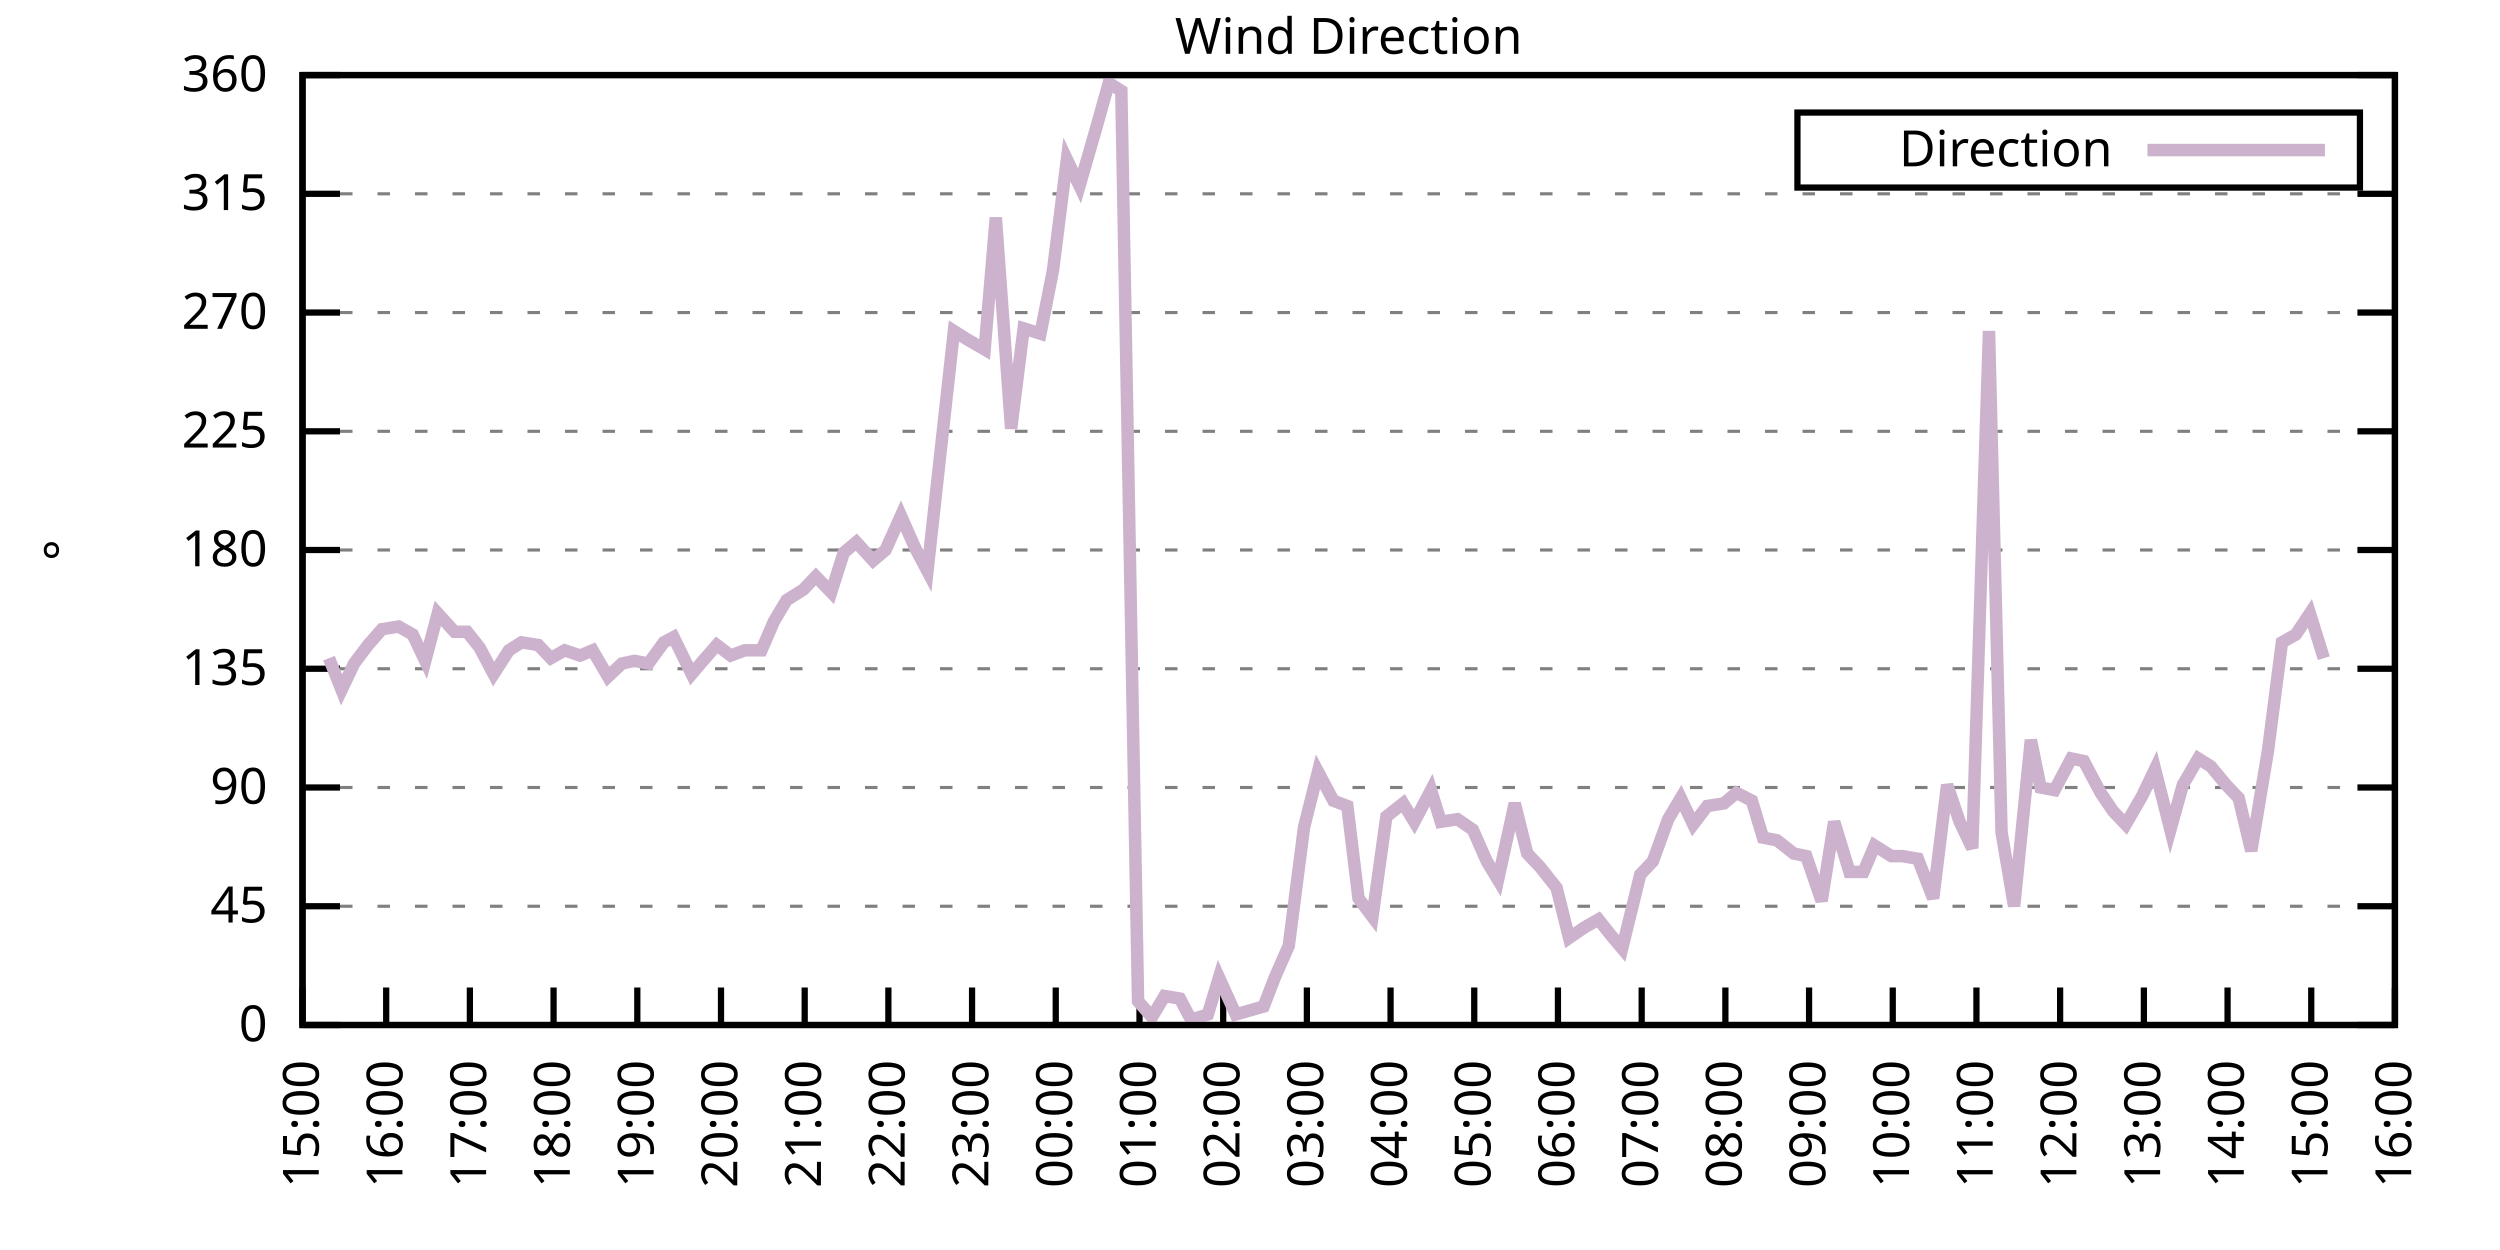
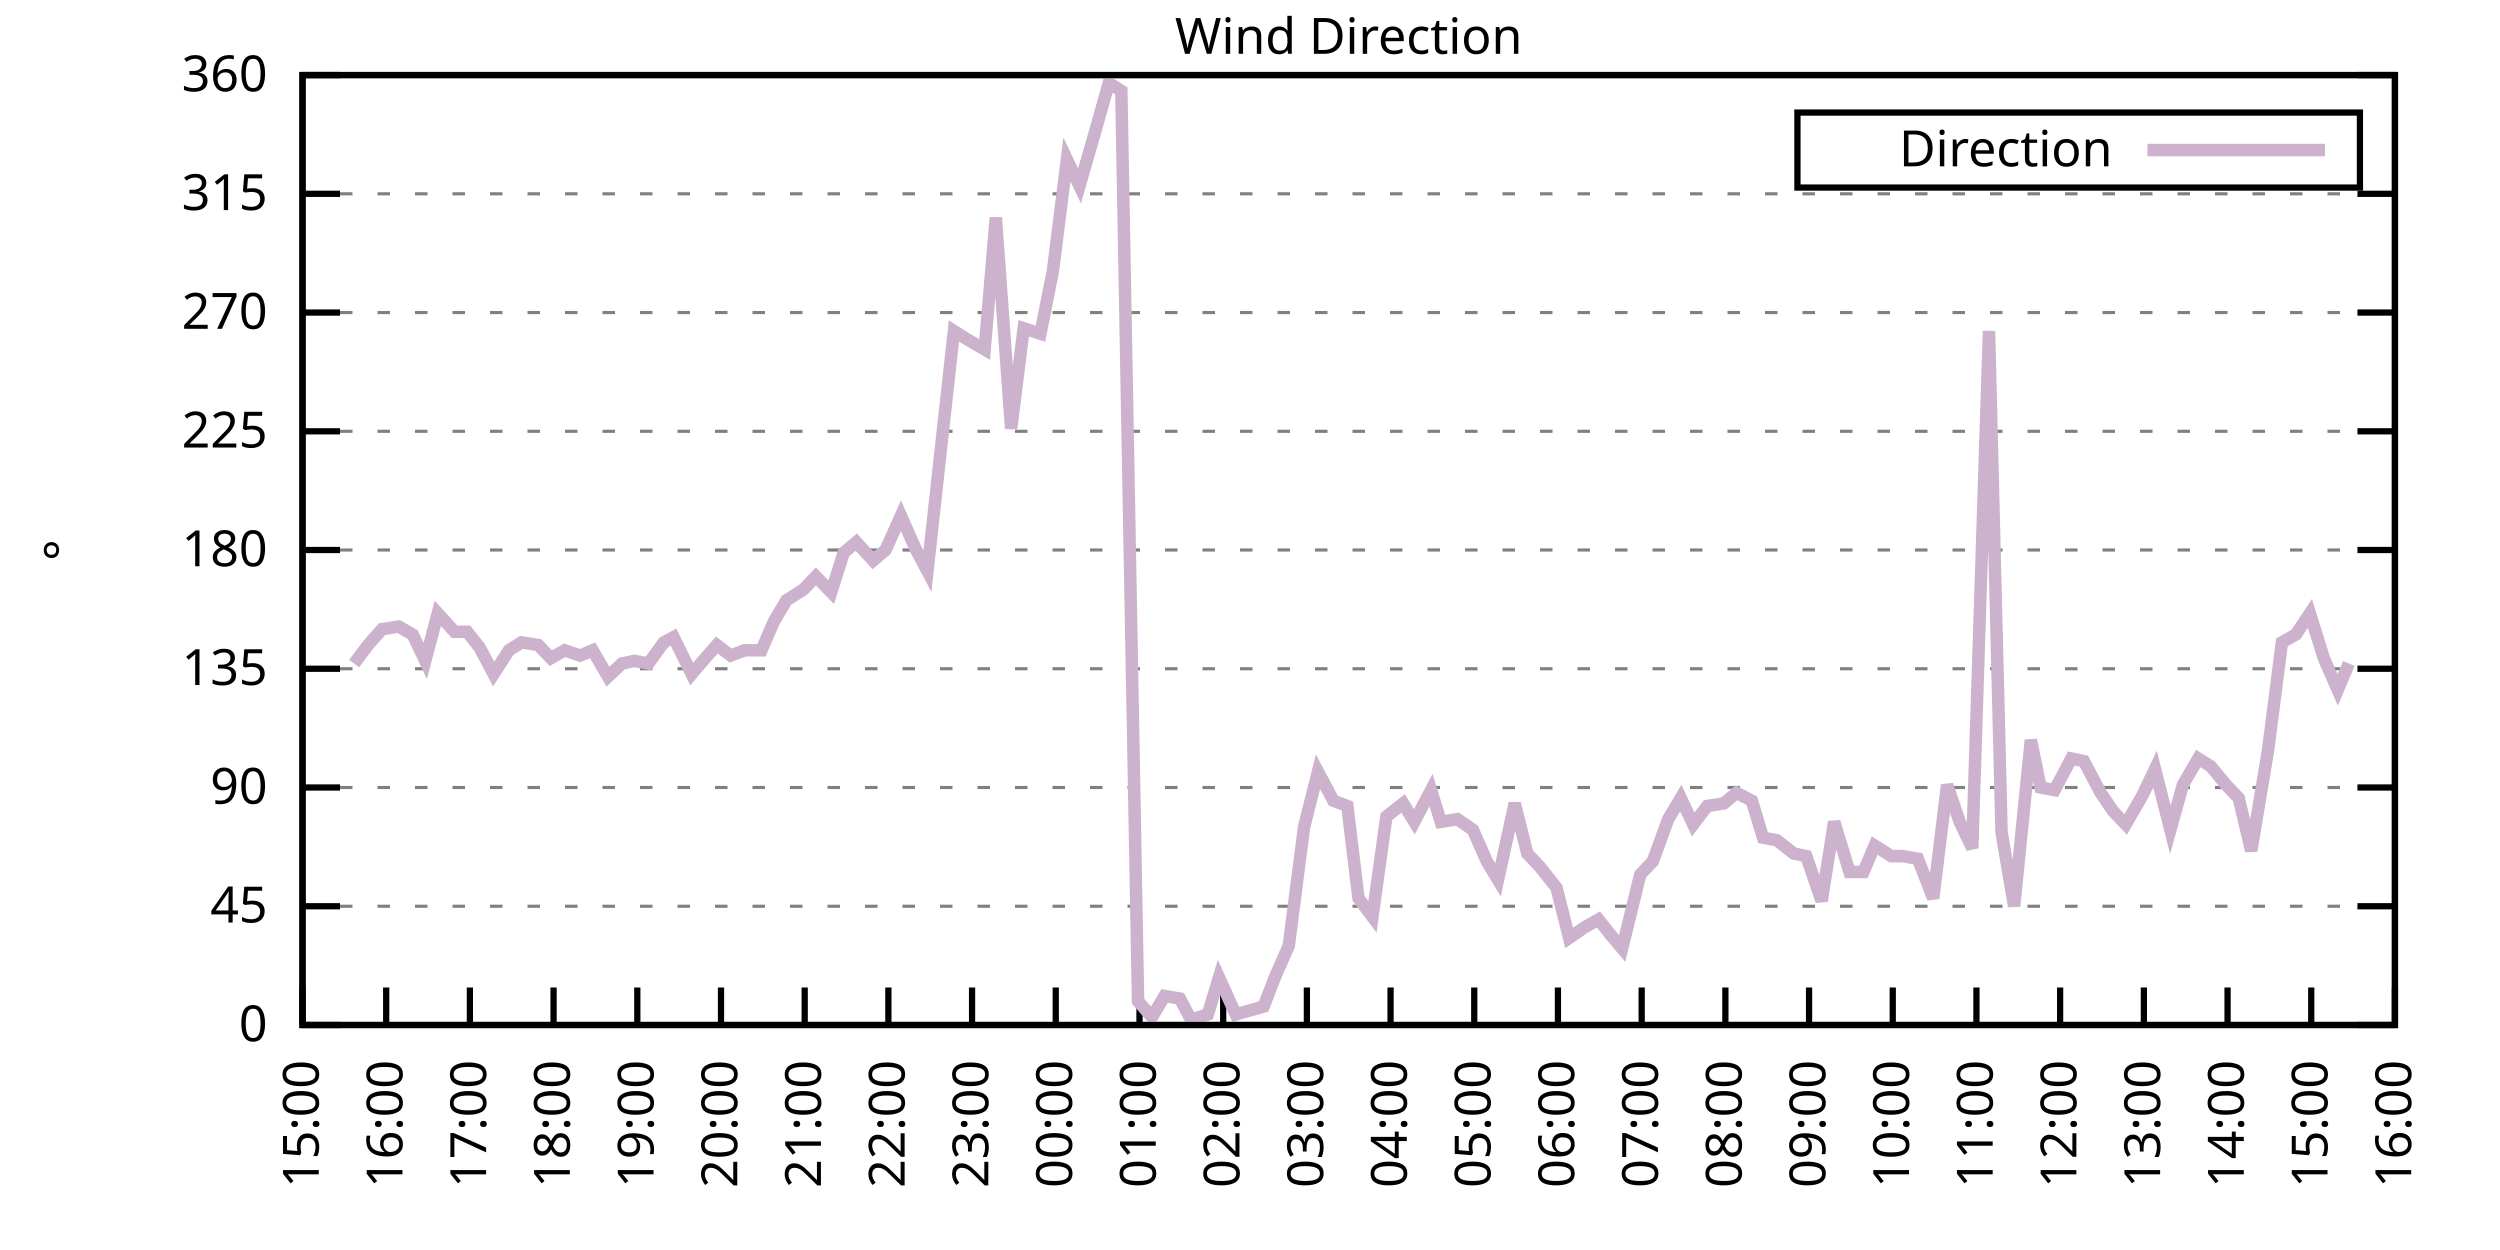
<svg xmlns="http://www.w3.org/2000/svg" xmlns:xlink="http://www.w3.org/1999/xlink" width="400" height="200" viewBox="0 0 400 200">
  <g id="gnuplot_canvas">
    <rect x="0" y="0" width="400" height="200" fill="none" />
    <defs>
      <circle id="gpDot" r="0.5" stroke-width="0.5" stroke="currentColor" />
      <path id="gpPt0" stroke-width="0.333" stroke="currentColor" d="M-1,0 h2 M0,-1 v2" />
      <path id="gpPt1" stroke-width="0.333" stroke="currentColor" d="M-1,-1 L1,1 M1,-1 L-1,1" />
      <path id="gpPt2" stroke-width="0.333" stroke="currentColor" d="M-1,0 L1,0 M0,-1 L0,1 M-1,-1 L1,1 M-1,1 L1,-1" />
      <rect id="gpPt3" stroke-width="0.333" stroke="currentColor" x="-1" y="-1" width="2" height="2" />
      <rect id="gpPt4" stroke-width="0.333" stroke="currentColor" fill="currentColor" x="-1" y="-1" width="2" height="2" />
      <circle id="gpPt5" stroke-width="0.333" stroke="currentColor" cx="0" cy="0" r="1" />
      <use xlink:href="#gpPt5" id="gpPt6" fill="currentColor" stroke="none" />
      <path id="gpPt7" stroke-width="0.333" stroke="currentColor" d="M0,-1.33 L-1.33,0.67 L1.33,0.67 z" />
      <use xlink:href="#gpPt7" id="gpPt8" fill="currentColor" stroke="none" />
      <use xlink:href="#gpPt7" id="gpPt9" stroke="currentColor" transform="rotate(180)" />
      <use xlink:href="#gpPt9" id="gpPt10" fill="currentColor" stroke="none" />
      <use xlink:href="#gpPt3" id="gpPt11" stroke="currentColor" transform="rotate(45)" />
      <use xlink:href="#gpPt11" id="gpPt12" fill="currentColor" stroke="none" />
      <path id="gpPt13" stroke-width="0.333" stroke="currentColor" d="M0,1.330 L1.265,0.411 L0.782,-1.067 L-0.782,-1.076 L-1.265,0.411 z" />
      <use xlink:href="#gpPt13" id="gpPt14" fill="currentColor" stroke="none" />
      <filter id="textbox" filterUnits="objectBoundingBox" x="0" y="0" height="1" width="1">
        <feFlood flood-color="white" flood-opacity="1" result="bgnd" />
        <feComposite in="SourceGraphic" in2="bgnd" operator="atop" />
      </filter>
      <filter id="greybox" filterUnits="objectBoundingBox" x="0" y="0" height="1" width="1">
        <feFlood flood-color="lightgrey" flood-opacity="1" result="grey" />
        <feComposite in="SourceGraphic" in2="grey" operator="atop" />
      </filter>
    </defs>
    <g fill="none" color="white" stroke="currentColor" stroke-width="1.00" stroke-linecap="butt" stroke-linejoin="miter">
</g>
    <g fill="none" color="black" stroke="currentColor" stroke-width="1.00" stroke-linecap="butt" stroke-linejoin="miter">
      <g stroke="none" shape-rendering="crispEdges">
        <polygon fill="rgb(255, 255, 255)" points="48.40,164.00 383.18,164.00 383.18,12.02 48.40,12.02 " />
      </g>
    </g>
    <g fill="none" color="black" stroke="currentColor" stroke-width="1.00" stroke-linecap="butt" stroke-linejoin="miter">
</g>
    <g fill="none" color="black" stroke="black" stroke-width="0.50" stroke-linecap="butt" stroke-linejoin="miter">
</g>
    <g fill="none" color="gray" stroke="currentColor" stroke-width="0.50" stroke-linecap="butt" stroke-linejoin="miter">
      <path stroke="gray" stroke-dasharray="2,4" class="gridline" d="M48.40,164.00 L383.19,164.00  " />
    </g>
    <g fill="none" color="gray" stroke="gray" stroke-width="1.00" stroke-linecap="butt" stroke-linejoin="miter">
</g>
    <g fill="none" color="black" stroke="currentColor" stroke-width="1.00" stroke-linecap="butt" stroke-linejoin="miter">
      <path stroke="black" d="M48.40,164.00 L54.40,164.00 M383.19,164.00 L377.19,164.00  " />
      <g transform="translate(42.80,166.60)" stroke="none" fill="black" font-family="Sans" font-size="8.00" text-anchor="end">
        <text>
          <tspan font-family="Sans"> 0</tspan>
        </text>
      </g>
    </g>
    <g fill="none" color="black" stroke="currentColor" stroke-width="1.00" stroke-linecap="butt" stroke-linejoin="miter">
</g>
    <g fill="none" color="black" stroke="black" stroke-width="0.50" stroke-linecap="butt" stroke-linejoin="miter">
</g>
    <g fill="none" color="gray" stroke="currentColor" stroke-width="0.50" stroke-linecap="butt" stroke-linejoin="miter">
      <path stroke="gray" stroke-dasharray="2,4" class="gridline" d="M48.40,145.00 L383.19,145.00  " />
    </g>
    <g fill="none" color="gray" stroke="gray" stroke-width="1.00" stroke-linecap="butt" stroke-linejoin="miter">
</g>
    <g fill="none" color="black" stroke="currentColor" stroke-width="1.00" stroke-linecap="butt" stroke-linejoin="miter">
      <path stroke="black" d="M48.40,145.00 L54.40,145.00 M383.19,145.00 L377.19,145.00  " />
      <g transform="translate(42.80,147.60)" stroke="none" fill="black" font-family="Sans" font-size="8.00" text-anchor="end">
        <text>
          <tspan font-family="Sans"> 45</tspan>
        </text>
      </g>
    </g>
    <g fill="none" color="black" stroke="currentColor" stroke-width="1.00" stroke-linecap="butt" stroke-linejoin="miter">
</g>
    <g fill="none" color="black" stroke="black" stroke-width="0.50" stroke-linecap="butt" stroke-linejoin="miter">
</g>
    <g fill="none" color="gray" stroke="currentColor" stroke-width="0.50" stroke-linecap="butt" stroke-linejoin="miter">
      <path stroke="gray" stroke-dasharray="2,4" class="gridline" d="M48.40,126.00 L383.19,126.00  " />
    </g>
    <g fill="none" color="gray" stroke="gray" stroke-width="1.00" stroke-linecap="butt" stroke-linejoin="miter">
</g>
    <g fill="none" color="black" stroke="currentColor" stroke-width="1.00" stroke-linecap="butt" stroke-linejoin="miter">
      <path stroke="black" d="M48.40,126.00 L54.40,126.00 M383.19,126.00 L377.19,126.00  " />
      <g transform="translate(42.80,128.60)" stroke="none" fill="black" font-family="Sans" font-size="8.00" text-anchor="end">
        <text>
          <tspan font-family="Sans"> 90</tspan>
        </text>
      </g>
    </g>
    <g fill="none" color="black" stroke="currentColor" stroke-width="1.00" stroke-linecap="butt" stroke-linejoin="miter">
</g>
    <g fill="none" color="black" stroke="black" stroke-width="0.50" stroke-linecap="butt" stroke-linejoin="miter">
</g>
    <g fill="none" color="gray" stroke="currentColor" stroke-width="0.50" stroke-linecap="butt" stroke-linejoin="miter">
      <path stroke="gray" stroke-dasharray="2,4" class="gridline" d="M48.40,107.00 L383.19,107.00  " />
    </g>
    <g fill="none" color="gray" stroke="gray" stroke-width="1.00" stroke-linecap="butt" stroke-linejoin="miter">
</g>
    <g fill="none" color="black" stroke="currentColor" stroke-width="1.00" stroke-linecap="butt" stroke-linejoin="miter">
      <path stroke="black" d="M48.40,107.00 L54.40,107.00 M383.19,107.00 L377.19,107.00  " />
      <g transform="translate(42.80,109.60)" stroke="none" fill="black" font-family="Sans" font-size="8.00" text-anchor="end">
        <text>
          <tspan font-family="Sans"> 135</tspan>
        </text>
      </g>
    </g>
    <g fill="none" color="black" stroke="currentColor" stroke-width="1.00" stroke-linecap="butt" stroke-linejoin="miter">
</g>
    <g fill="none" color="black" stroke="black" stroke-width="0.50" stroke-linecap="butt" stroke-linejoin="miter">
</g>
    <g fill="none" color="gray" stroke="currentColor" stroke-width="0.50" stroke-linecap="butt" stroke-linejoin="miter">
      <path stroke="gray" stroke-dasharray="2,4" class="gridline" d="M48.40,88.00 L383.19,88.00  " />
    </g>
    <g fill="none" color="gray" stroke="gray" stroke-width="1.00" stroke-linecap="butt" stroke-linejoin="miter">
</g>
    <g fill="none" color="black" stroke="currentColor" stroke-width="1.00" stroke-linecap="butt" stroke-linejoin="miter">
      <path stroke="black" d="M48.40,88.00 L54.40,88.00 M383.19,88.00 L377.19,88.00  " />
      <g transform="translate(42.80,90.60)" stroke="none" fill="black" font-family="Sans" font-size="8.00" text-anchor="end">
        <text>
          <tspan font-family="Sans"> 180</tspan>
        </text>
      </g>
    </g>
    <g fill="none" color="black" stroke="currentColor" stroke-width="1.00" stroke-linecap="butt" stroke-linejoin="miter">
</g>
    <g fill="none" color="black" stroke="black" stroke-width="0.50" stroke-linecap="butt" stroke-linejoin="miter">
</g>
    <g fill="none" color="gray" stroke="currentColor" stroke-width="0.50" stroke-linecap="butt" stroke-linejoin="miter">
      <path stroke="gray" stroke-dasharray="2,4" class="gridline" d="M48.40,69.01 L383.19,69.01  " />
    </g>
    <g fill="none" color="gray" stroke="gray" stroke-width="1.00" stroke-linecap="butt" stroke-linejoin="miter">
</g>
    <g fill="none" color="black" stroke="currentColor" stroke-width="1.00" stroke-linecap="butt" stroke-linejoin="miter">
      <path stroke="black" d="M48.40,69.01 L54.40,69.01 M383.19,69.01 L377.19,69.01  " />
      <g transform="translate(42.80,71.61)" stroke="none" fill="black" font-family="Sans" font-size="8.00" text-anchor="end">
        <text>
          <tspan font-family="Sans"> 225</tspan>
        </text>
      </g>
    </g>
    <g fill="none" color="black" stroke="currentColor" stroke-width="1.00" stroke-linecap="butt" stroke-linejoin="miter">
</g>
    <g fill="none" color="black" stroke="black" stroke-width="0.50" stroke-linecap="butt" stroke-linejoin="miter">
</g>
    <g fill="none" color="gray" stroke="currentColor" stroke-width="0.50" stroke-linecap="butt" stroke-linejoin="miter">
      <path stroke="gray" stroke-dasharray="2,4" class="gridline" d="M48.40,50.01 L383.19,50.01  " />
    </g>
    <g fill="none" color="gray" stroke="gray" stroke-width="1.00" stroke-linecap="butt" stroke-linejoin="miter">
</g>
    <g fill="none" color="black" stroke="currentColor" stroke-width="1.00" stroke-linecap="butt" stroke-linejoin="miter">
      <path stroke="black" d="M48.40,50.01 L54.40,50.01 M383.19,50.01 L377.19,50.01  " />
      <g transform="translate(42.80,52.61)" stroke="none" fill="black" font-family="Sans" font-size="8.00" text-anchor="end">
        <text>
          <tspan font-family="Sans"> 270</tspan>
        </text>
      </g>
    </g>
    <g fill="none" color="black" stroke="currentColor" stroke-width="1.00" stroke-linecap="butt" stroke-linejoin="miter">
</g>
    <g fill="none" color="black" stroke="black" stroke-width="0.50" stroke-linecap="butt" stroke-linejoin="miter">
</g>
    <g fill="none" color="gray" stroke="currentColor" stroke-width="0.50" stroke-linecap="butt" stroke-linejoin="miter">
      <path stroke="gray" stroke-dasharray="2,4" class="gridline" d="M48.40,31.01 L383.19,31.01  " />
    </g>
    <g fill="none" color="gray" stroke="gray" stroke-width="1.00" stroke-linecap="butt" stroke-linejoin="miter">
</g>
    <g fill="none" color="black" stroke="currentColor" stroke-width="1.00" stroke-linecap="butt" stroke-linejoin="miter">
      <path stroke="black" d="M48.40,31.01 L54.40,31.01 M383.19,31.01 L377.19,31.01  " />
      <g transform="translate(42.80,33.61)" stroke="none" fill="black" font-family="Sans" font-size="8.00" text-anchor="end">
        <text>
          <tspan font-family="Sans"> 315</tspan>
        </text>
      </g>
    </g>
    <g fill="none" color="black" stroke="currentColor" stroke-width="1.00" stroke-linecap="butt" stroke-linejoin="miter">
</g>
    <g fill="none" color="black" stroke="black" stroke-width="0.50" stroke-linecap="butt" stroke-linejoin="miter">
</g>
    <g fill="none" color="gray" stroke="currentColor" stroke-width="0.50" stroke-linecap="butt" stroke-linejoin="miter">
      <path stroke="gray" stroke-dasharray="2,4" class="gridline" d="M48.40,12.01 L383.19,12.01  " />
    </g>
    <g fill="none" color="gray" stroke="gray" stroke-width="1.00" stroke-linecap="butt" stroke-linejoin="miter">
</g>
    <g fill="none" color="black" stroke="currentColor" stroke-width="1.00" stroke-linecap="butt" stroke-linejoin="miter">
      <path stroke="black" d="M48.40,12.01 L54.40,12.01 M383.19,12.01 L377.19,12.01  " />
      <g transform="translate(42.80,14.61)" stroke="none" fill="black" font-family="Sans" font-size="8.00" text-anchor="end">
        <text>
          <tspan font-family="Sans"> 360</tspan>
        </text>
      </g>
    </g>
    <g fill="none" color="black" stroke="currentColor" stroke-width="1.00" stroke-linecap="butt" stroke-linejoin="miter">
      <path stroke="black" d="M48.40,164.00 L48.40,158.00  " />
      <g transform="translate(51.00,169.60) rotate(270.00)" stroke="none" fill="black" font-family="Sans" font-size="8.00" text-anchor="end">
        <text>
          <tspan font-family="Sans">15:00</tspan>
        </text>
      </g>
    </g>
    <g fill="none" color="black" stroke="currentColor" stroke-width="1.00" stroke-linecap="butt" stroke-linejoin="miter">
      <path stroke="black" d="M61.79,164.00 L61.79,158.00  " />
      <g transform="translate(64.39,169.60) rotate(270.00)" stroke="none" fill="black" font-family="Sans" font-size="8.00" text-anchor="end">
        <text>
          <tspan font-family="Sans">16:00</tspan>
        </text>
      </g>
    </g>
    <g fill="none" color="black" stroke="currentColor" stroke-width="1.00" stroke-linecap="butt" stroke-linejoin="miter">
      <path stroke="black" d="M75.18,164.00 L75.18,158.00  " />
      <g transform="translate(77.78,169.60) rotate(270.00)" stroke="none" fill="black" font-family="Sans" font-size="8.00" text-anchor="end">
        <text>
          <tspan font-family="Sans">17:00</tspan>
        </text>
      </g>
    </g>
    <g fill="none" color="black" stroke="currentColor" stroke-width="1.00" stroke-linecap="butt" stroke-linejoin="miter">
      <path stroke="black" d="M88.57,164.00 L88.57,158.00  " />
      <g transform="translate(91.17,169.60) rotate(270.00)" stroke="none" fill="black" font-family="Sans" font-size="8.00" text-anchor="end">
        <text>
          <tspan font-family="Sans">18:00</tspan>
        </text>
      </g>
    </g>
    <g fill="none" color="black" stroke="currentColor" stroke-width="1.00" stroke-linecap="butt" stroke-linejoin="miter">
      <path stroke="black" d="M101.97,164.00 L101.97,158.00  " />
      <g transform="translate(104.57,169.60) rotate(270.00)" stroke="none" fill="black" font-family="Sans" font-size="8.00" text-anchor="end">
        <text>
          <tspan font-family="Sans">19:00</tspan>
        </text>
      </g>
    </g>
    <g fill="none" color="black" stroke="currentColor" stroke-width="1.00" stroke-linecap="butt" stroke-linejoin="miter">
      <path stroke="black" d="M115.36,164.00 L115.36,158.00  " />
      <g transform="translate(117.96,169.60) rotate(270.00)" stroke="none" fill="black" font-family="Sans" font-size="8.00" text-anchor="end">
        <text>
          <tspan font-family="Sans">20:00</tspan>
        </text>
      </g>
    </g>
    <g fill="none" color="black" stroke="currentColor" stroke-width="1.00" stroke-linecap="butt" stroke-linejoin="miter">
      <path stroke="black" d="M128.75,164.00 L128.75,158.00  " />
      <g transform="translate(131.35,169.60) rotate(270.00)" stroke="none" fill="black" font-family="Sans" font-size="8.00" text-anchor="end">
        <text>
          <tspan font-family="Sans">21:00</tspan>
        </text>
      </g>
    </g>
    <g fill="none" color="black" stroke="currentColor" stroke-width="1.00" stroke-linecap="butt" stroke-linejoin="miter">
      <path stroke="black" d="M142.14,164.00 L142.14,158.00  " />
      <g transform="translate(144.74,169.60) rotate(270.00)" stroke="none" fill="black" font-family="Sans" font-size="8.00" text-anchor="end">
        <text>
          <tspan font-family="Sans">22:00</tspan>
        </text>
      </g>
    </g>
    <g fill="none" color="black" stroke="currentColor" stroke-width="1.00" stroke-linecap="butt" stroke-linejoin="miter">
      <path stroke="black" d="M155.53,164.00 L155.53,158.00  " />
      <g transform="translate(158.13,169.60) rotate(270.00)" stroke="none" fill="black" font-family="Sans" font-size="8.00" text-anchor="end">
        <text>
          <tspan font-family="Sans">23:00</tspan>
        </text>
      </g>
    </g>
    <g fill="none" color="black" stroke="currentColor" stroke-width="1.00" stroke-linecap="butt" stroke-linejoin="miter">
      <path stroke="black" d="M168.92,164.00 L168.92,158.00  " />
      <g transform="translate(171.52,169.60) rotate(270.00)" stroke="none" fill="black" font-family="Sans" font-size="8.00" text-anchor="end">
        <text>
          <tspan font-family="Sans">00:00</tspan>
        </text>
      </g>
    </g>
    <g fill="none" color="black" stroke="currentColor" stroke-width="1.00" stroke-linecap="butt" stroke-linejoin="miter">
      <path stroke="black" d="M182.32,164.00 L182.32,158.00  " />
      <g transform="translate(184.92,169.60) rotate(270.00)" stroke="none" fill="black" font-family="Sans" font-size="8.00" text-anchor="end">
        <text>
          <tspan font-family="Sans">01:00</tspan>
        </text>
      </g>
    </g>
    <g fill="none" color="black" stroke="currentColor" stroke-width="1.00" stroke-linecap="butt" stroke-linejoin="miter">
      <path stroke="black" d="M195.71,164.00 L195.71,158.00  " />
      <g transform="translate(198.31,169.60) rotate(270.00)" stroke="none" fill="black" font-family="Sans" font-size="8.00" text-anchor="end">
        <text>
          <tspan font-family="Sans">02:00</tspan>
        </text>
      </g>
    </g>
    <g fill="none" color="black" stroke="currentColor" stroke-width="1.00" stroke-linecap="butt" stroke-linejoin="miter">
      <path stroke="black" d="M209.10,164.00 L209.10,158.00  " />
      <g transform="translate(211.70,169.60) rotate(270.00)" stroke="none" fill="black" font-family="Sans" font-size="8.00" text-anchor="end">
        <text>
          <tspan font-family="Sans">03:00</tspan>
        </text>
      </g>
    </g>
    <g fill="none" color="black" stroke="currentColor" stroke-width="1.00" stroke-linecap="butt" stroke-linejoin="miter">
      <path stroke="black" d="M222.49,164.00 L222.49,158.00  " />
      <g transform="translate(225.09,169.60) rotate(270.00)" stroke="none" fill="black" font-family="Sans" font-size="8.00" text-anchor="end">
        <text>
          <tspan font-family="Sans">04:00</tspan>
        </text>
      </g>
    </g>
    <g fill="none" color="black" stroke="currentColor" stroke-width="1.00" stroke-linecap="butt" stroke-linejoin="miter">
      <path stroke="black" d="M235.88,164.00 L235.88,158.00  " />
      <g transform="translate(238.48,169.60) rotate(270.00)" stroke="none" fill="black" font-family="Sans" font-size="8.00" text-anchor="end">
        <text>
          <tspan font-family="Sans">05:00</tspan>
        </text>
      </g>
    </g>
    <g fill="none" color="black" stroke="currentColor" stroke-width="1.00" stroke-linecap="butt" stroke-linejoin="miter">
      <path stroke="black" d="M249.27,164.00 L249.27,158.00  " />
      <g transform="translate(251.87,169.60) rotate(270.00)" stroke="none" fill="black" font-family="Sans" font-size="8.00" text-anchor="end">
        <text>
          <tspan font-family="Sans">06:00</tspan>
        </text>
      </g>
    </g>
    <g fill="none" color="black" stroke="currentColor" stroke-width="1.00" stroke-linecap="butt" stroke-linejoin="miter">
      <path stroke="black" d="M262.67,164.00 L262.67,158.00  " />
      <g transform="translate(265.27,169.60) rotate(270.00)" stroke="none" fill="black" font-family="Sans" font-size="8.00" text-anchor="end">
        <text>
          <tspan font-family="Sans">07:00</tspan>
        </text>
      </g>
    </g>
    <g fill="none" color="black" stroke="currentColor" stroke-width="1.00" stroke-linecap="butt" stroke-linejoin="miter">
      <path stroke="black" d="M276.06,164.00 L276.06,158.00  " />
      <g transform="translate(278.66,169.60) rotate(270.00)" stroke="none" fill="black" font-family="Sans" font-size="8.00" text-anchor="end">
        <text>
          <tspan font-family="Sans">08:00</tspan>
        </text>
      </g>
    </g>
    <g fill="none" color="black" stroke="currentColor" stroke-width="1.00" stroke-linecap="butt" stroke-linejoin="miter">
      <path stroke="black" d="M289.45,164.00 L289.45,158.00  " />
      <g transform="translate(292.05,169.60) rotate(270.00)" stroke="none" fill="black" font-family="Sans" font-size="8.00" text-anchor="end">
        <text>
          <tspan font-family="Sans">09:00</tspan>
        </text>
      </g>
    </g>
    <g fill="none" color="black" stroke="currentColor" stroke-width="1.00" stroke-linecap="butt" stroke-linejoin="miter">
      <path stroke="black" d="M302.84,164.00 L302.84,158.00  " />
      <g transform="translate(305.44,169.60) rotate(270.00)" stroke="none" fill="black" font-family="Sans" font-size="8.00" text-anchor="end">
        <text>
          <tspan font-family="Sans">10:00</tspan>
        </text>
      </g>
    </g>
    <g fill="none" color="black" stroke="currentColor" stroke-width="1.00" stroke-linecap="butt" stroke-linejoin="miter">
      <path stroke="black" d="M316.23,164.00 L316.23,158.00  " />
      <g transform="translate(318.83,169.60) rotate(270.00)" stroke="none" fill="black" font-family="Sans" font-size="8.00" text-anchor="end">
        <text>
          <tspan font-family="Sans">11:00</tspan>
        </text>
      </g>
    </g>
    <g fill="none" color="black" stroke="currentColor" stroke-width="1.00" stroke-linecap="butt" stroke-linejoin="miter">
      <path stroke="black" d="M329.62,164.00 L329.62,158.00  " />
      <g transform="translate(332.22,169.60) rotate(270.00)" stroke="none" fill="black" font-family="Sans" font-size="8.00" text-anchor="end">
        <text>
          <tspan font-family="Sans">12:00</tspan>
        </text>
      </g>
    </g>
    <g fill="none" color="black" stroke="currentColor" stroke-width="1.00" stroke-linecap="butt" stroke-linejoin="miter">
      <path stroke="black" d="M343.02,164.00 L343.02,158.00  " />
      <g transform="translate(345.62,169.60) rotate(270.00)" stroke="none" fill="black" font-family="Sans" font-size="8.00" text-anchor="end">
        <text>
          <tspan font-family="Sans">13:00</tspan>
        </text>
      </g>
    </g>
    <g fill="none" color="black" stroke="currentColor" stroke-width="1.00" stroke-linecap="butt" stroke-linejoin="miter">
      <path stroke="black" d="M356.41,164.00 L356.41,158.00  " />
      <g transform="translate(359.01,169.60) rotate(270.00)" stroke="none" fill="black" font-family="Sans" font-size="8.00" text-anchor="end">
        <text>
          <tspan font-family="Sans">14:00</tspan>
        </text>
      </g>
    </g>
    <g fill="none" color="black" stroke="currentColor" stroke-width="1.00" stroke-linecap="butt" stroke-linejoin="miter">
      <path stroke="black" d="M369.80,164.00 L369.80,158.00  " />
      <g transform="translate(372.40,169.60) rotate(270.00)" stroke="none" fill="black" font-family="Sans" font-size="8.00" text-anchor="end">
        <text>
          <tspan font-family="Sans">15:00</tspan>
        </text>
      </g>
    </g>
    <g fill="none" color="black" stroke="currentColor" stroke-width="1.00" stroke-linecap="butt" stroke-linejoin="miter">
      <path stroke="black" d="M383.19,164.00 L383.19,158.00  " />
      <g transform="translate(385.79,169.60) rotate(270.00)" stroke="none" fill="black" font-family="Sans" font-size="8.00" text-anchor="end">
        <text>
          <tspan font-family="Sans">16:00</tspan>
        </text>
      </g>
    </g>
    <g fill="none" color="black" stroke="currentColor" stroke-width="1.00" stroke-linecap="butt" stroke-linejoin="miter">
</g>
    <g fill="none" color="black" stroke="currentColor" stroke-width="1.00" stroke-linecap="butt" stroke-linejoin="miter">
      <path stroke="black" d="M48.40,12.01 L48.40,164.00 L383.19,164.00 L383.19,12.01 L48.40,12.01 Z  " />
    </g>
    <g fill="none" color="black" stroke="currentColor" stroke-width="1.00" stroke-linecap="butt" stroke-linejoin="miter">
</g>
    <g fill="none" color="black" stroke="currentColor" stroke-width="1.00" stroke-linecap="butt" stroke-linejoin="miter">
      <path stroke="black" d="M287.59,30.01 L287.59,18.01 L377.59,18.01 L377.59,30.01 L287.59,30.01 Z  " />
    </g>
    <g id="Wind_direction_plot_1">
      <g fill="none" color="white" stroke="black" stroke-width="2.00" stroke-linecap="butt" stroke-linejoin="miter">
</g>
      <g fill="none" color="black" stroke="currentColor" stroke-width="2.00" stroke-linecap="butt" stroke-linejoin="miter">
        <g transform="translate(337.99,26.61)" stroke="none" fill="black" font-family="Sans" font-size="8.00" text-anchor="end">
          <text>
            <tspan font-family="Sans">Direction</tspan>
          </text>
        </g>
      </g>
      <g fill="none" color="black" stroke="currentColor" stroke-width="2.00" stroke-linecap="butt" stroke-linejoin="miter">
-         <path stroke="rgb(204, 178, 204)" d="M343.59,24.01 L371.99,24.01 M52.64,105.31 L54.65,110.38 L56.66,106.16 L58.89,103.20 L61.12,100.67 L63.80,100.25   L66.03,101.52 L68.04,105.74 L70.05,98.14 L72.73,101.09 L74.74,101.09 L76.75,103.63 L78.98,107.85 L81.43,104.05   L83.44,102.78 L86.12,103.20 L88.13,105.31 L90.36,104.05 L92.82,104.89 L94.82,104.05 L97.28,108.27 L99.51,106.16   L101.52,105.74 L103.75,106.16 L106.21,102.78 L107.77,101.94 L110.67,107.85 L112.46,105.74 L114.69,103.20 L116.92,104.89   L119.15,104.05 L121.83,104.05 L123.84,99.40 L125.85,96.03 L128.53,94.34 L130.54,92.23 L132.99,94.76 L135.00,88.43   L137.01,86.74 L139.69,89.69 L141.69,88.00 L144.15,82.52 L146.38,87.58 L148.39,91.38 L150.62,71.12 L152.63,52.96   L154.64,54.23 L157.54,55.92 L159.33,34.81 L161.78,68.58 L163.79,52.54 L166.47,53.39 L168.48,43.25 L170.71,25.52   L172.72,29.74 L175.40,20.45 L177.41,13.28 L179.41,14.54 L182.09,160.20 L184.32,162.73 L186.33,159.36 L188.79,159.78   L190.57,163.16 L193.25,162.31 L195.04,156.40 L197.72,162.31 L202.18,161.04 L203.97,156.40 L206.20,151.33 L208.65,132.34   L210.88,123.47 L213.34,128.11 L215.57,128.96 L217.36,143.73 L219.59,146.69 L221.82,130.65 L224.50,128.54 L226.29,131.49   L228.96,126.42 L230.53,131.49 L233.20,131.07 L235.66,132.76 L237.89,137.82 L239.68,140.78 L242.36,128.54 L244.36,136.56   L246.37,138.67 L249.05,142.05 L251.06,150.07 L253.51,148.38 L255.75,147.11 L257.76,149.65 L259.54,151.76 L262.44,139.93   L264.45,137.82 L266.91,131.07 L268.92,127.69 L270.92,131.91 L273.16,128.96 L275.83,128.54 L277.84,126.85 L280.30,128.11   L282.08,134.02 L284.32,134.45 L286.99,136.56 L289.00,136.98 L291.46,144.16 L293.47,131.49 L295.92,139.51 L298.15,139.51   L299.94,135.29 L302.62,136.98 L304.40,136.98 L306.86,137.40 L309.31,143.73 L311.54,125.58 L313.55,131.49 L315.56,135.71   L318.24,52.96 L320.25,133.18 L322.26,145.00 L324.94,118.40 L326.50,126.00 L328.73,126.42 L331.41,121.36 L333.42,121.78   L336.10,126.85 L338.10,129.80 L340.11,131.91 L342.79,127.27 L344.80,123.05 L347.26,132.76 L349.26,125.58 L351.72,121.36   L353.73,122.62 L356.18,125.58 L358.19,127.69 L360.20,136.14 L362.88,120.09 L365.11,102.78 L367.34,101.52 L369.58,98.14   L371.81,105.31  " />
+         <path stroke="rgb(204, 178, 204)" d="M343.59,24.01 L371.99,24.01 M56.66,106.16 L58.89,103.20 L61.12,100.67 L63.80,100.25 L66.03,101.52 L68.04,105.74   L70.05,98.14 L72.73,101.09 L74.74,101.09 L76.75,103.63 L78.98,107.85 L81.43,104.05 L83.44,102.78 L86.12,103.20   L88.13,105.31 L90.36,104.05 L92.82,104.89 L94.82,104.05 L97.28,108.27 L99.51,106.16 L101.52,105.74 L103.75,106.16   L106.21,102.78 L107.77,101.94 L110.67,107.85 L112.46,105.74 L114.69,103.20 L116.92,104.89 L119.15,104.05 L121.83,104.05   L123.84,99.40 L125.85,96.03 L128.53,94.34 L130.54,92.23 L132.99,94.76 L135.00,88.43 L137.01,86.74 L139.69,89.69   L141.69,88.00 L144.15,82.52 L146.38,87.58 L148.39,91.38 L150.62,71.12 L152.63,52.96 L154.64,54.23 L157.54,55.92   L159.33,34.81 L161.78,68.58 L163.79,52.54 L166.47,53.39 L168.48,43.25 L170.71,25.52 L172.72,29.74 L175.40,20.45   L177.41,13.28 L179.41,14.54 L182.09,160.20 L184.32,162.73 L186.33,159.36 L188.79,159.78 L190.57,163.16 L193.25,162.31   L195.04,156.40 L197.72,162.31 L202.18,161.04 L203.97,156.40 L206.20,151.33 L208.65,132.34 L210.88,123.47 L213.34,128.11   L215.57,128.96 L217.36,143.73 L219.59,146.69 L221.82,130.65 L224.50,128.54 L226.29,131.49 L228.96,126.42 L230.53,131.49   L233.20,131.07 L235.66,132.76 L237.89,137.82 L239.68,140.78 L242.36,128.54 L244.36,136.56 L246.37,138.67 L249.05,142.05   L251.06,150.07 L253.51,148.38 L255.75,147.11 L257.76,149.65 L259.54,151.76 L262.44,139.93 L264.45,137.82 L266.91,131.07   L268.92,127.69 L270.92,131.91 L273.16,128.96 L275.83,128.54 L277.84,126.85 L280.30,128.11 L282.08,134.02 L284.32,134.45   L286.99,136.56 L289.00,136.98 L291.46,144.16 L293.47,131.49 L295.92,139.51 L298.15,139.51 L299.94,135.29 L302.62,136.98   L304.40,136.98 L306.86,137.40 L309.31,143.73 L311.54,125.58 L313.55,131.49 L315.56,135.71 L318.24,52.96 L320.25,133.18   L322.26,145.00 L324.94,118.40 L326.50,126.00 L328.73,126.42 L331.41,121.36 L333.42,121.78 L336.10,126.85 L338.10,129.80   L340.11,131.91 L342.79,127.27 L344.80,123.05 L347.26,132.76 L349.26,125.58 L351.72,121.36 L353.73,122.62 L356.18,125.58   L358.19,127.69 L360.20,136.14 L362.88,120.09 L365.11,102.78 L367.34,101.52 L369.58,98.14 L371.81,105.31 L374.04,110.38   L375.82,106.16  " />
      </g>
    </g>
    <g fill="none" color="black" stroke="currentColor" stroke-width="2.00" stroke-linecap="butt" stroke-linejoin="miter">
</g>
    <g fill="none" color="black" stroke="black" stroke-width="1.00" stroke-linecap="butt" stroke-linejoin="miter">
</g>
    <g fill="none" color="black" stroke="currentColor" stroke-width="1.00" stroke-linecap="butt" stroke-linejoin="miter">
      <path stroke="black" d="M48.40,12.01 L48.40,164.00 L383.19,164.00 L383.19,12.01 L48.40,12.01 Z  " />
      <g transform="translate(12.80,88.01) rotate(270.00)" stroke="none" fill="black" font-family="Sans" font-size="8.00" text-anchor="middle">
        <text>
          <tspan font-family="Sans">°</tspan>
        </text>
      </g>
    </g>
    <g fill="none" color="black" stroke="currentColor" stroke-width="1.00" stroke-linecap="butt" stroke-linejoin="miter">
</g>
    <g fill="none" color="black" stroke="currentColor" stroke-width="1.00" stroke-linecap="butt" stroke-linejoin="miter">
      <g transform="translate(215.79,8.61)" stroke="none" fill="black" font-family="Sans" font-size="8.00" text-anchor="middle">
        <text>
          <tspan font-family="Sans">Wind Direction</tspan>
        </text>
      </g>
    </g>
    <g fill="none" color="black" stroke="currentColor" stroke-width="1.00" stroke-linecap="butt" stroke-linejoin="miter">
</g>
  </g>
</svg>
